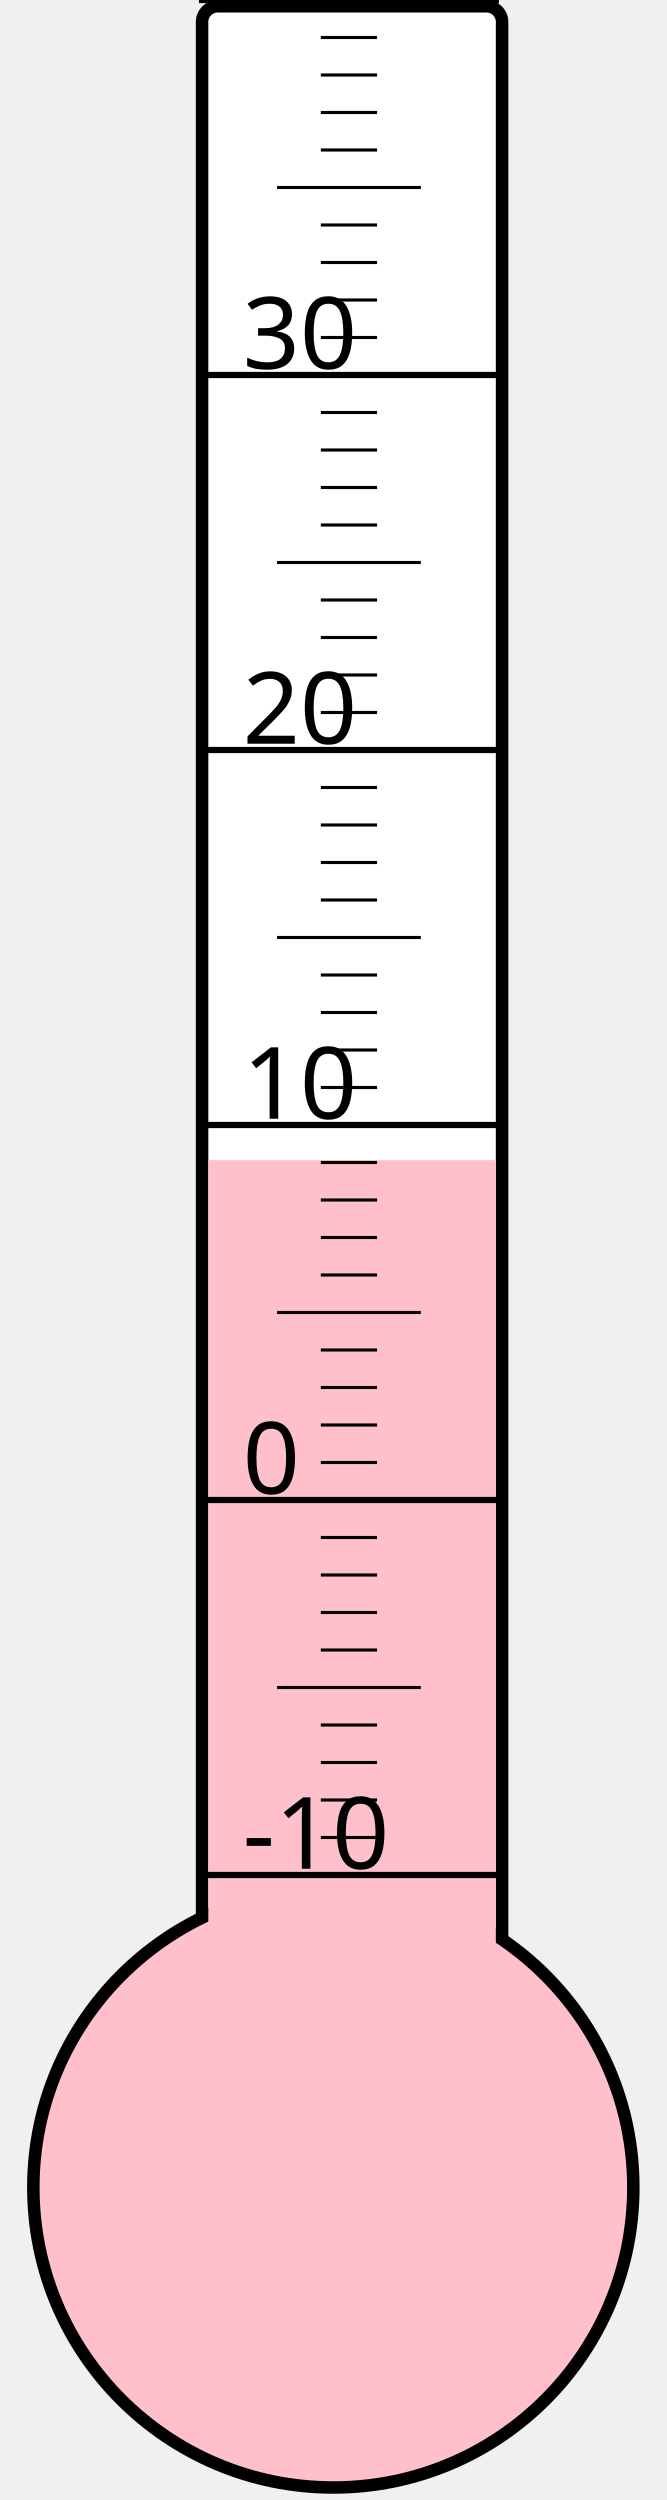
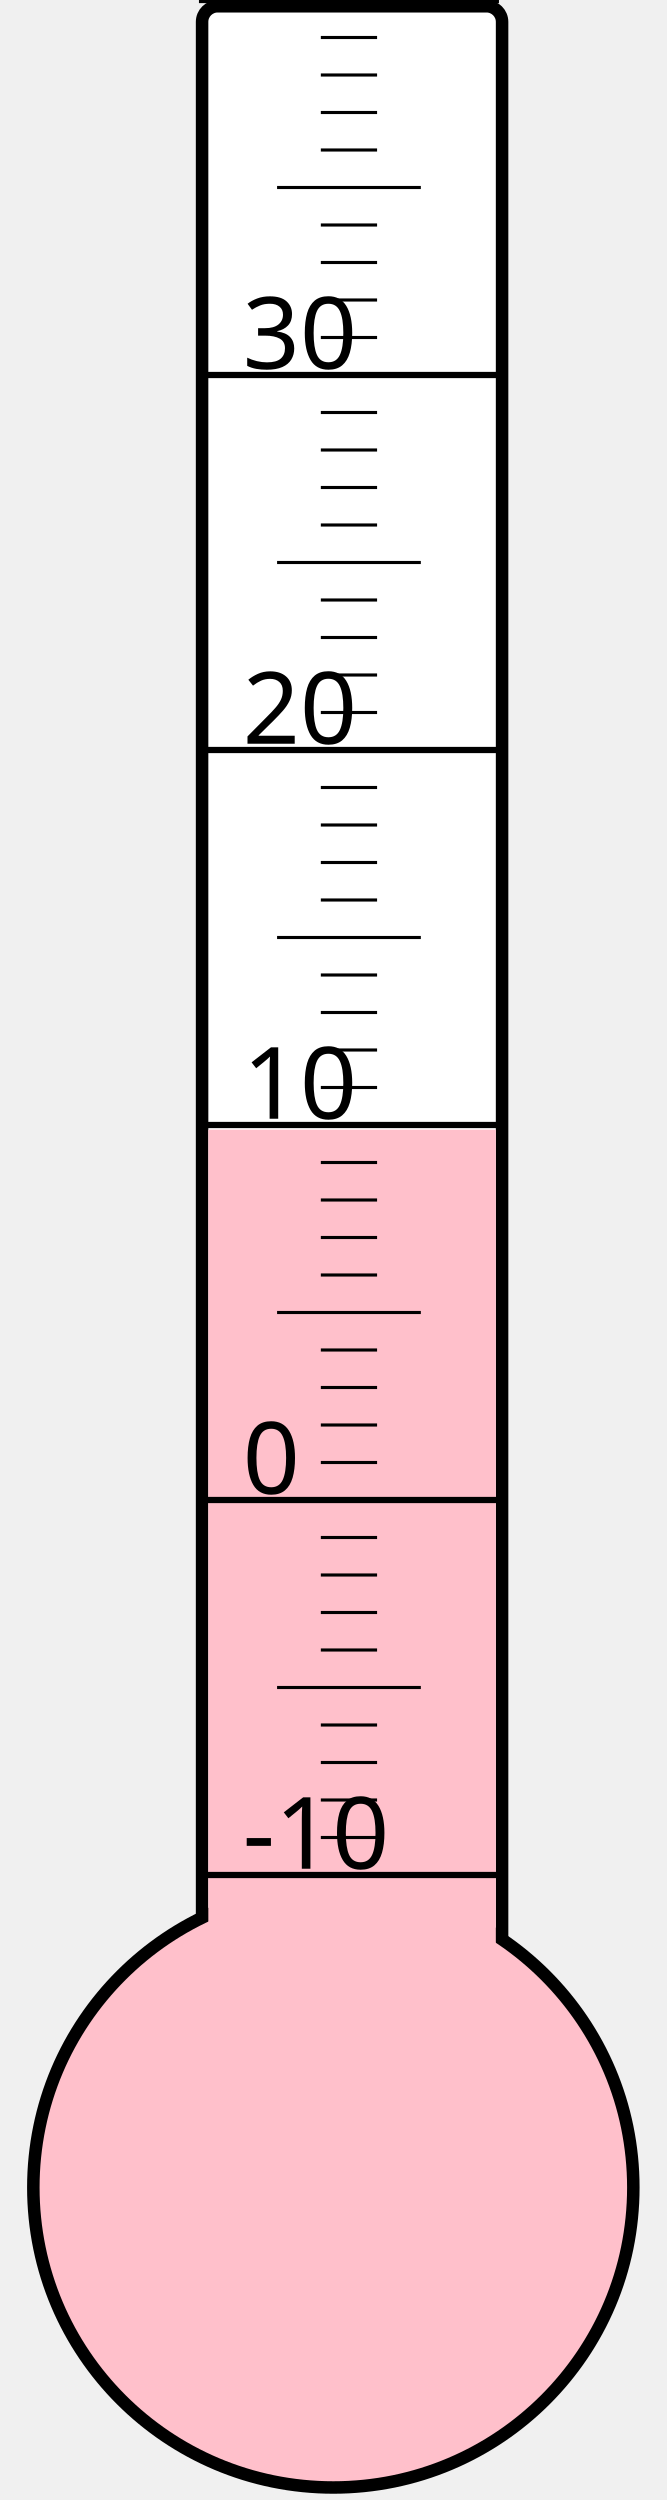
<svg xmlns="http://www.w3.org/2000/svg" width="40px" height="150px" viewBox="0 0 200 800">
  <rect width="200" height="800" x="0" y="0" style="fill: #ffffeb; fill-opacity: 0;" />
  <rect width="96" height="680" x="58" y="2" rx="5" ry="5" style="fill: white; fill-opacity: 1; stroke: black; stroke-width: 4;" />
  <circle cx="100" cy="700" r="96" style="fill: pink; stroke: black; stroke-width: 4;" />
-   <rect width="92" height="328.75" x="60" y="371.25" style="fill: pink; fill-opacity: 1; stroke-width: 0;" />
+   <rect width="92" height="338.5" x="60" y="361.5" style="fill: pink; fill-opacity: 1; stroke-width: 0;" />
  <text x="71" y="598" style="font-family: sans-serif; font-size: 24pt;">-10</text>
  <text x="71" y="478" style="font-family: sans-serif; font-size: 24pt;">0</text>
  <text x="71" y="358" style="font-family: sans-serif; font-size: 24pt;">10</text>
  <text x="71" y="238" style="font-family: sans-serif; font-size: 24pt;">20</text>
  <text x="71" y="118" style="font-family: sans-serif; font-size: 24pt;">30</text>
  <g style="stroke: black;">
    <line x1="57" y1="600" x2="153" y2="600" style="stroke-width: 2;" />
    <line x1="96" y1="588" x2="114" y2="588" style="stroke-width: 1;" />
    <line x1="96" y1="576" x2="114" y2="576" style="stroke-width: 1;" />
    <line x1="96" y1="564" x2="114" y2="564" style="stroke-width: 1;" />
    <line x1="96" y1="552" x2="114" y2="552" style="stroke-width: 1;" />
    <line x1="82" y1="540" x2="128" y2="540" style="stroke-width: 1;" />
    <line x1="96" y1="528" x2="114" y2="528" style="stroke-width: 1;" />
    <line x1="96" y1="516" x2="114" y2="516" style="stroke-width: 1;" />
    <line x1="96" y1="504" x2="114" y2="504" style="stroke-width: 1;" />
    <line x1="96" y1="492" x2="114" y2="492" style="stroke-width: 1;" />
    <line x1="57" y1="480" x2="153" y2="480" style="stroke-width: 2;" />
    <line x1="96" y1="468" x2="114" y2="468" style="stroke-width: 1;" />
    <line x1="96" y1="456" x2="114" y2="456" style="stroke-width: 1;" />
    <line x1="96" y1="444" x2="114" y2="444" style="stroke-width: 1;" />
    <line x1="96" y1="432" x2="114" y2="432" style="stroke-width: 1;" />
    <line x1="82" y1="420" x2="128" y2="420" style="stroke-width: 1;" />
    <line x1="96" y1="408" x2="114" y2="408" style="stroke-width: 1;" />
    <line x1="96" y1="396" x2="114" y2="396" style="stroke-width: 1;" />
    <line x1="96" y1="384" x2="114" y2="384" style="stroke-width: 1;" />
    <line x1="96" y1="372" x2="114" y2="372" style="stroke-width: 1;" />
    <line x1="57" y1="360" x2="153" y2="360" style="stroke-width: 2;" />
    <line x1="96" y1="348" x2="114" y2="348" style="stroke-width: 1;" />
    <line x1="96" y1="336" x2="114" y2="336" style="stroke-width: 1;" />
    <line x1="96" y1="324" x2="114" y2="324" style="stroke-width: 1;" />
    <line x1="96" y1="312" x2="114" y2="312" style="stroke-width: 1;" />
    <line x1="82" y1="300" x2="128" y2="300" style="stroke-width: 1;" />
    <line x1="96" y1="288" x2="114" y2="288" style="stroke-width: 1;" />
    <line x1="96" y1="276" x2="114" y2="276" style="stroke-width: 1;" />
    <line x1="96" y1="264" x2="114" y2="264" style="stroke-width: 1;" />
    <line x1="96" y1="252" x2="114" y2="252" style="stroke-width: 1;" />
    <line x1="57" y1="240" x2="153" y2="240" style="stroke-width: 2;" />
    <line x1="96" y1="228" x2="114" y2="228" style="stroke-width: 1;" />
    <line x1="96" y1="216" x2="114" y2="216" style="stroke-width: 1;" />
    <line x1="96" y1="204" x2="114" y2="204" style="stroke-width: 1;" />
    <line x1="96" y1="192" x2="114" y2="192" style="stroke-width: 1;" />
    <line x1="82" y1="180" x2="128" y2="180" style="stroke-width: 1;" />
    <line x1="96" y1="168" x2="114" y2="168" style="stroke-width: 1;" />
    <line x1="96" y1="156" x2="114" y2="156" style="stroke-width: 1;" />
    <line x1="96" y1="144" x2="114" y2="144" style="stroke-width: 1;" />
    <line x1="96" y1="132" x2="114" y2="132" style="stroke-width: 1;" />
    <line x1="57" y1="120" x2="153" y2="120" style="stroke-width: 2;" />
    <line x1="96" y1="108" x2="114" y2="108" style="stroke-width: 1;" />
    <line x1="96" y1="96" x2="114" y2="96" style="stroke-width: 1;" />
    <line x1="96" y1="84" x2="114" y2="84" style="stroke-width: 1;" />
    <line x1="96" y1="72" x2="114" y2="72" style="stroke-width: 1;" />
    <line x1="82" y1="60" x2="128" y2="60" style="stroke-width: 1;" />
    <line x1="96" y1="48" x2="114" y2="48" style="stroke-width: 1;" />
    <line x1="96" y1="36" x2="114" y2="36" style="stroke-width: 1;" />
    <line x1="96" y1="24" x2="114" y2="24" style="stroke-width: 1;" />
    <line x1="96" y1="12" x2="114" y2="12" style="stroke-width: 1;" />
    <line x1="57" y1="0" x2="153" y2="0" style="stroke-width: 2;" />
  </g>
</svg>
